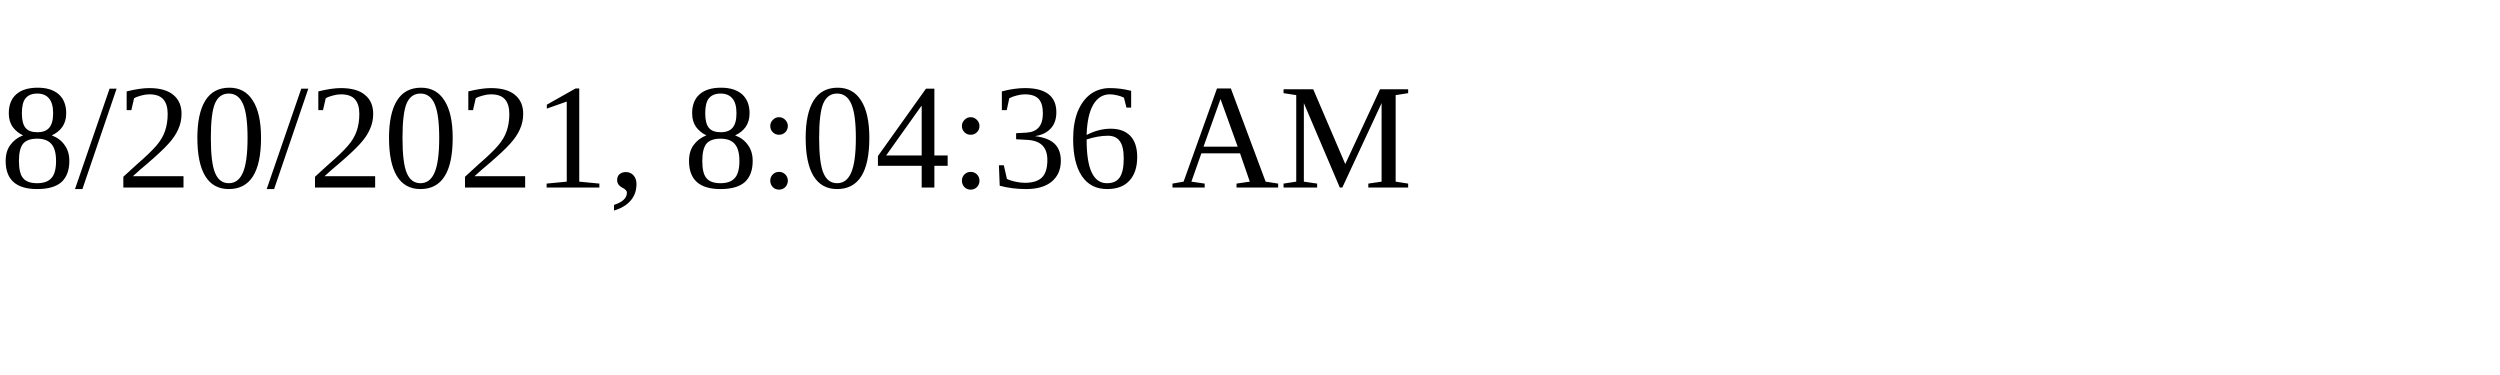
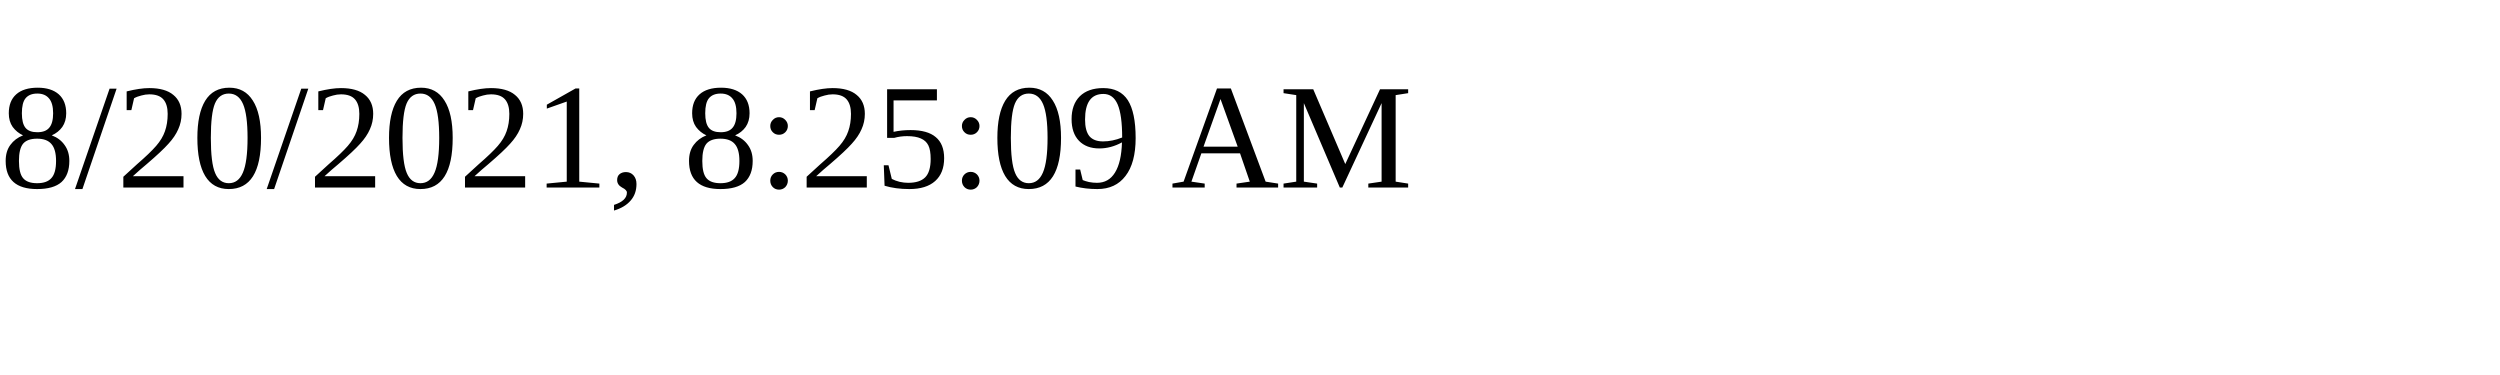
<svg xmlns="http://www.w3.org/2000/svg" height="30" width="200">
-   <text x="0" y="15">8/20/2021, 8:04:36 AM</text>
+   <text x="0" y="15">8/20/2021, 8:25:09 AM</text>
</svg>
